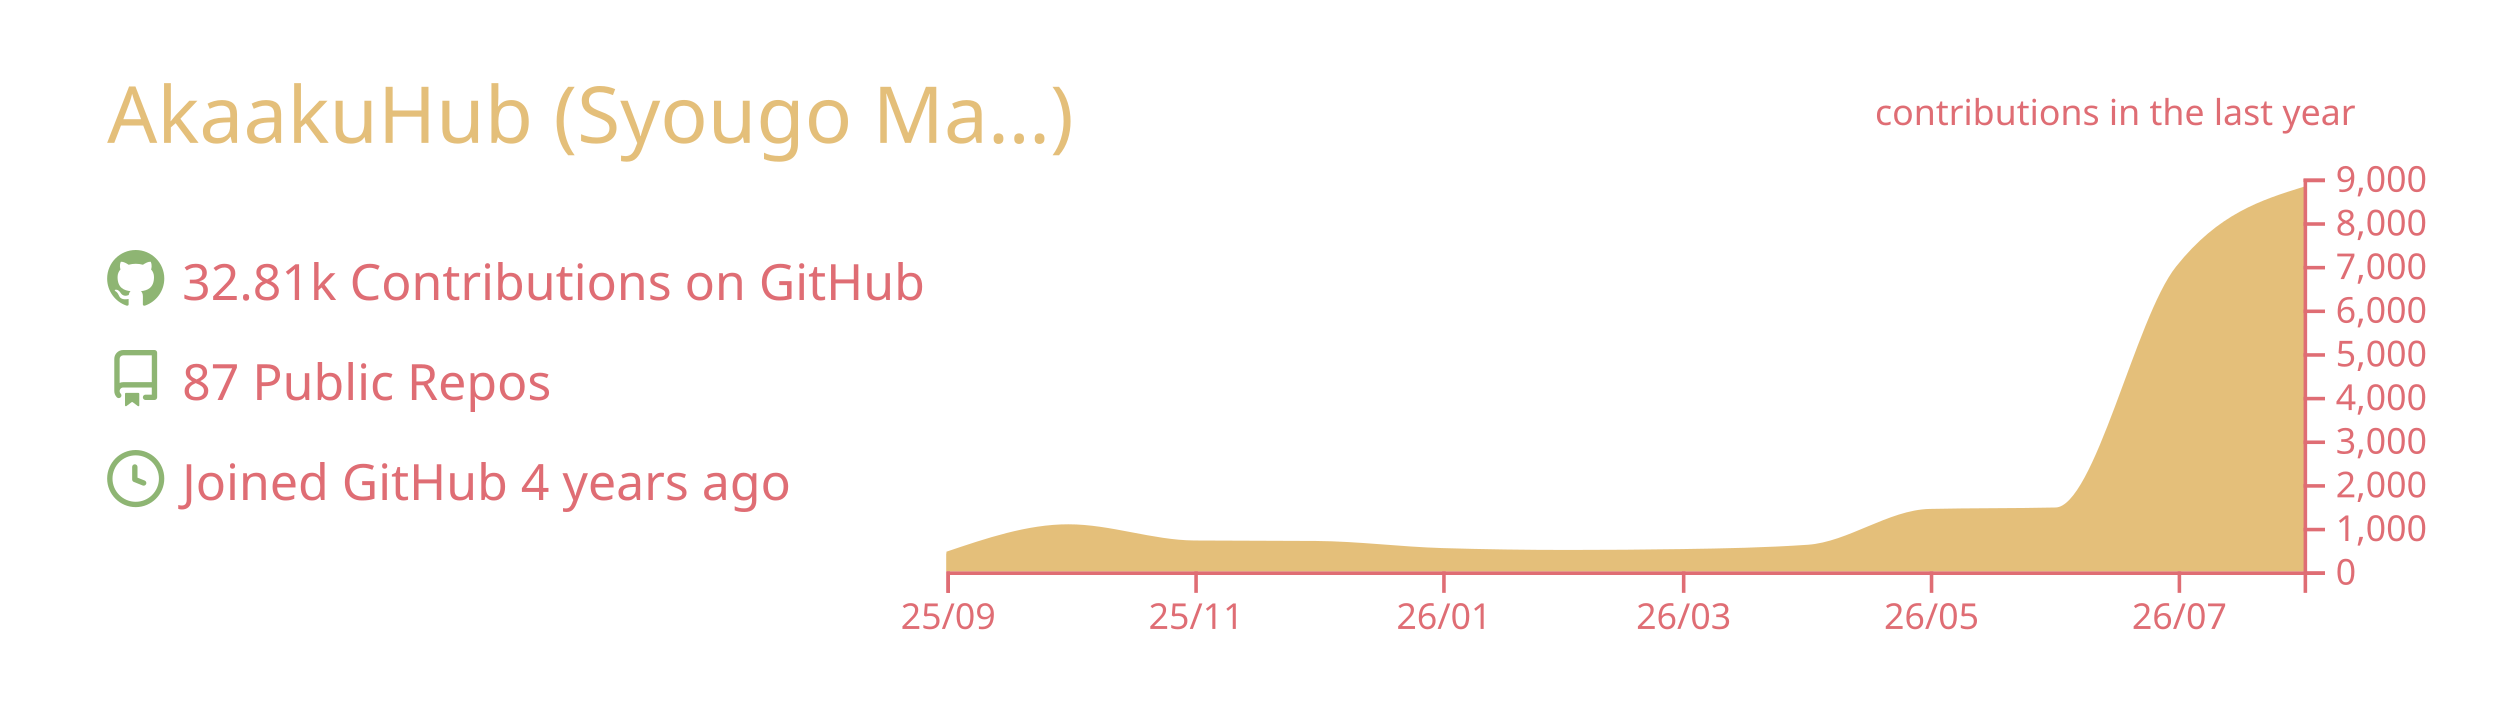
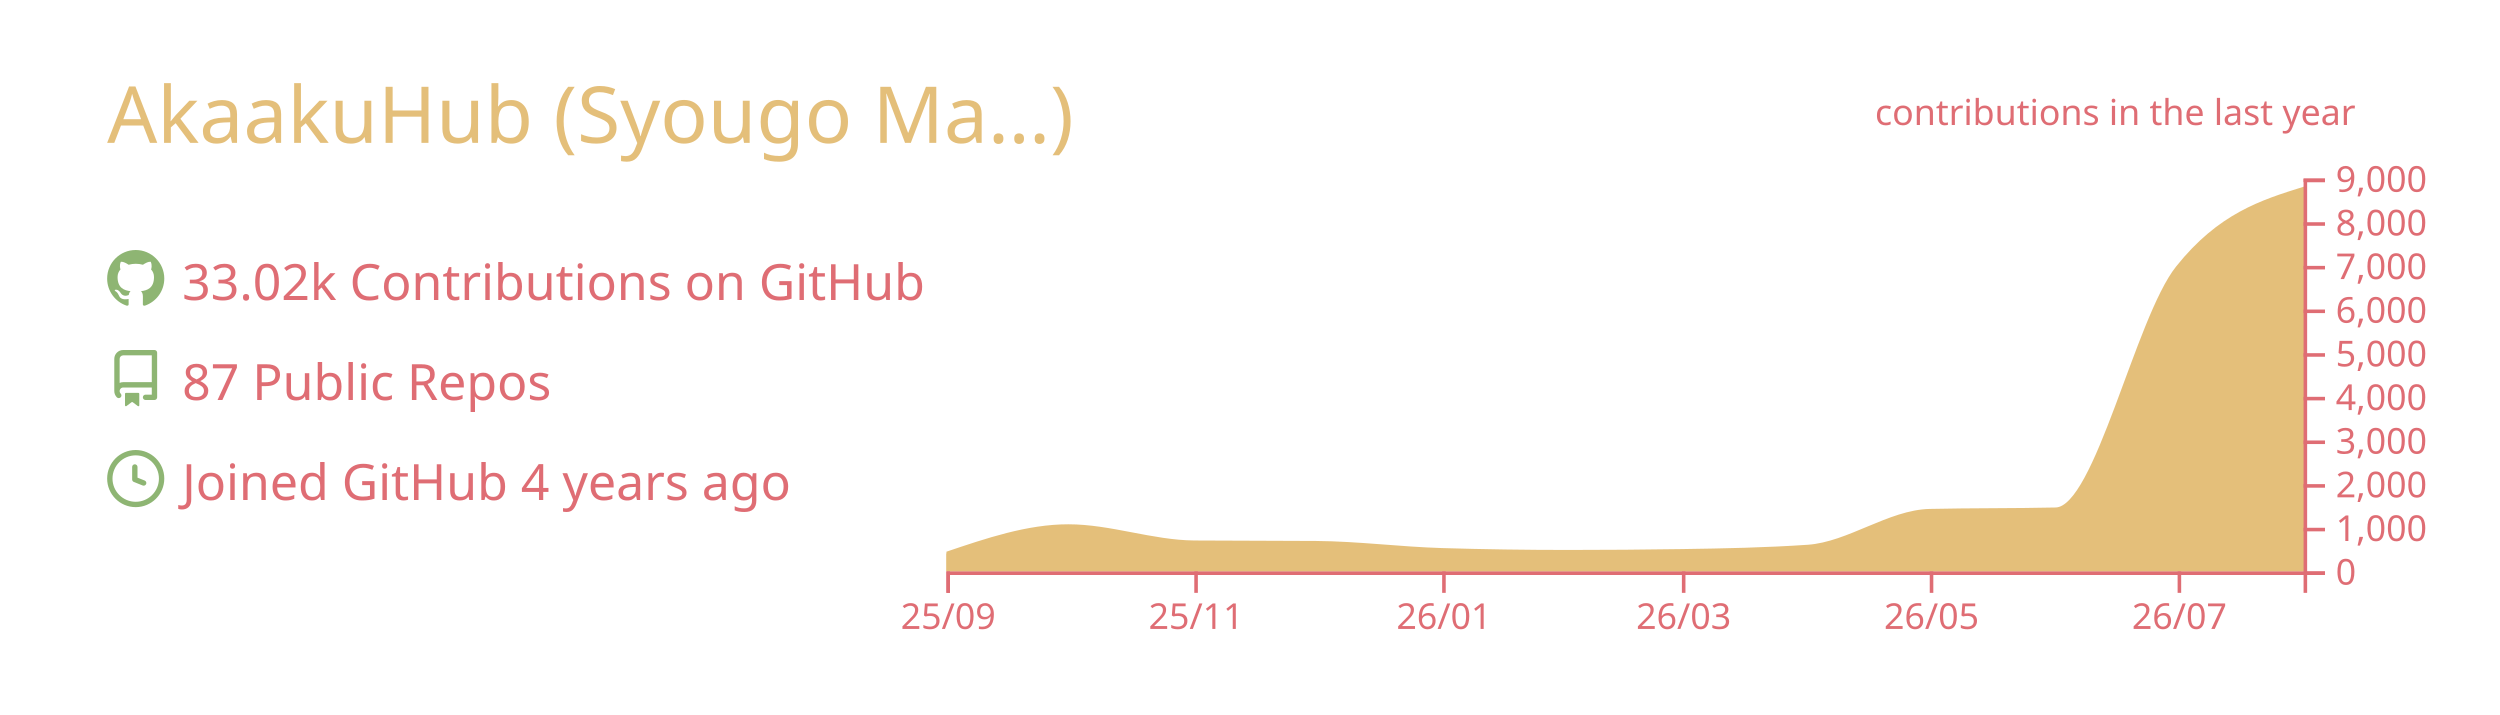
<svg xmlns="http://www.w3.org/2000/svg" width="700" height="200" viewBox="0 0 700 200">
  <style>* {
          font-family: 'Segoe UI', Ubuntu, "Helvetica Neue", Sans-Serif
        }</style>
  <g class="gpsc-root">
    <rect x="1" y="1" rx="5" ry="5" height="99%" width="99.714%" stroke="#000000" stroke-width="1" fill="#ffffff00" stroke-opacity="0" />
    <text x="30" y="40" class="gpsc-item" style="--gpsc-i: 0; font-size: 22px; fill: #e4bf7a;">AkaakuHub (Syougo Ma…)</text>
    <g transform="translate(0,40)">
      <g transform="translate(30,30)">
        <g class="gpsc-item" style="--gpsc-i: 0;">
          <g transform="translate(0,0)" width="14" height="14" fill="#8eb573">
            <path fill-rule="evenodd" d="M8 0C3.58 0 0 3.58 0 8c0 3.54 2.29 6.53 5.47 7.59.4.07.55-.17.55-.38 0-.19-.01-.82-.01-1.49-2.01.37-2.53-.49-2.69-.94-.09-.23-.48-.94-.82-1.13-.28-.15-.68-.52-.01-.53.63-.01 1.08.58 1.23.82.72 1.21 1.87.87 2.33.66.07-.52.28-.87.51-1.07-1.78-.2-3.64-.89-3.64-3.95 0-.87.31-1.59.82-2.15-.08-.2-.36-1.02.08-2.12 0 0 .67-.21 2.2.82.64-.18 1.32-.27 2-.27.68 0 1.36.09 2 .27 1.53-1.04 2.2-.82 2.2-.82.44 1.1.16 1.92.08 2.12.51.56.82 1.27.82 2.15 0 3.07-1.87 3.75-3.65 3.95.29.25.54.73.54 1.48 0 1.07-.01 1.93-.01 2.2 0 .21.15.46.55.38A8.013 8.013 0 0016 8c0-4.42-3.58-8-8-8z" />
          </g>
        </g>
        <g class="gpsc-item" style="--gpsc-i: 1;">
          <g transform="translate(0,28)" width="14" height="14" fill="#8eb573">
            <path fill-rule="evenodd" d="M2 2.5A2.5 2.5 0 014.5 0h8.75a.75.75 0 01.75.75v12.5a.75.75 0 01-.75.75h-2.5a.75.75 0 110-1.5h1.75v-2h-8a1 1 0 00-.714 1.7.75.75 0 01-1.072 1.05A2.495 2.495 0 012 11.5v-9zm10.5-1V9h-8c-.356 0-.694.074-1 .208V2.5a1 1 0 011-1h8zM5 12.25v3.25a.25.25 0 00.4.2l1.45-1.087a.25.25 0 01.3 0L8.6 15.7a.25.25 0 00.4-.2v-3.25a.25.25 0 00-.25-.25h-3.5a.25.25 0 00-.25.25z" />
          </g>
        </g>
        <g class="gpsc-item" style="--gpsc-i: 2;">
          <g transform="translate(0,56)" width="14" height="14" fill="#8eb573">
            <path fill-rule="evenodd" d="M1.5 8a6.5 6.5 0 1113 0 6.5 6.5 0 01-13 0zM8 0a8 8 0 100 16A8 8 0 008 0zm.5 4.75a.75.75 0 00-1.5 0v3.5a.75.75 0 00.471.696l2.5 1a.75.75 0 00.557-1.392L8.5 7.742V4.75z" />
          </g>
        </g>
-         <text x="21" y="14" class="gpsc-item" style="--gpsc-i: 0; fill: #df6d74; font-size: 14px;">32.81k Contributions on GitHub</text>
+         <text x="21" y="14" class="gpsc-item" style="--gpsc-i: 0; fill: #df6d74; font-size: 14px;">33.02k Contributions on GitHub</text>
        <text x="21" y="42" class="gpsc-item" style="--gpsc-i: 1; fill: #df6d74; font-size: 14px;">87 Public Repos</text>
        <text x="21" y="70" class="gpsc-item" style="--gpsc-i: 2; fill: #df6d74; font-size: 14px;">Joined GitHub 4 years ago</text>
      </g>
      <g color="#e4bf7a" transform="translate(295,10)">
        <clipPath id="gpsc-reveal-clip">
          <rect class="gpsc-reveal" x="-30" y="0" width="410" height="110" style="--gpsc-w: 410px; --gpsc-i: 3;" />
        </clipPath>
        <g clip-path="url(#gpsc-reveal-clip)" class="gpsc-chart" style="--gpsc-i: 3;">
-           <path transform="translate(-30,0)" stroke="#e4bf7a" fill="#e4bf7a" opacity="1" d="M0,105.001C11.377,101.151,22.754,97.301,34.132,97.301C45.888,97.301,57.645,101.743,69.401,101.836C80.778,101.925,92.156,101.88,103.533,101.97C115.289,102.063,127.046,103.612,138.802,103.962C150.559,104.313,162.315,104.488,174.072,104.488C184.691,104.488,195.309,104.406,205.928,104.243C217.685,104.063,229.441,103.84,241.198,103.033C252.575,102.253,263.952,93.259,275.329,92.999C287.086,92.73,298.842,92.864,310.599,92.596C321.976,92.335,333.353,39.138,344.731,24.897C356.487,10.181,368.244,6.502,380,2.823L380,110C368.244,110,356.487,110,344.731,110C333.353,110,321.976,110,310.599,110C298.842,110,287.086,110,275.329,110C263.952,110,252.575,110,241.198,110C229.441,110,217.685,110,205.928,110C195.309,110,184.691,110,174.072,110C162.315,110,150.559,110,138.802,110C127.046,110,115.289,110,103.533,110C92.156,110,80.778,110,69.401,110C57.645,110,45.888,110,34.132,110C22.754,110,11.377,110,0,110Z" />
+           <path transform="translate(-30,0)" stroke="#e4bf7a" fill="#e4bf7a" opacity="1" d="M0,105.001C11.377,101.151,22.754,97.301,34.132,97.301C45.888,97.301,57.645,101.743,69.401,101.836C80.778,101.925,92.156,101.88,103.533,101.97C115.289,102.063,127.046,103.612,138.802,103.962C150.559,104.313,162.315,104.488,174.072,104.488C184.691,104.488,195.309,104.406,205.928,104.243C217.685,104.063,229.441,103.84,241.198,103.033C252.575,102.253,263.952,93.259,275.329,92.999C287.086,92.73,298.842,92.864,310.599,92.596C321.976,92.335,333.353,39.145,344.731,24.897C356.487,10.173,368.244,6.492,380,2.811L380,110C368.244,110,356.487,110,344.731,110C333.353,110,321.976,110,310.599,110C298.842,110,287.086,110,275.329,110C263.952,110,252.575,110,241.198,110C229.441,110,217.685,110,205.928,110C195.309,110,184.691,110,174.072,110C162.315,110,150.559,110,138.802,110C127.046,110,115.289,110,103.533,110C92.156,110,80.778,110,69.401,110C57.645,110,45.888,110,34.132,110C22.754,110,11.377,110,0,110Z" />
        </g>
        <g color="#df6d74" transform="translate(-30,110)" fill="none" font-size="10" font-family="sans-serif" text-anchor="middle">
          <path class="domain" stroke="currentColor" d="M0.5,6V0.5H380.5V6" />
          <g class="tick" opacity="1" transform="translate(0.5,0)">
            <line stroke="currentColor" y2="6" />
            <text fill="currentColor" y="9" dy="0.71em">25/09</text>
          </g>
          <g class="tick" opacity="1" transform="translate(69.9012,0)">
            <line stroke="currentColor" y2="6" />
            <text fill="currentColor" y="9" dy="0.71em">25/11</text>
          </g>
          <g class="tick" opacity="1" transform="translate(139.3024,0)">
            <line stroke="currentColor" y2="6" />
            <text fill="currentColor" y="9" dy="0.71em">26/01</text>
          </g>
          <g class="tick" opacity="1" transform="translate(206.4281,0)">
            <line stroke="currentColor" y2="6" />
            <text fill="currentColor" y="9" dy="0.71em">26/03</text>
          </g>
          <g class="tick" opacity="1" transform="translate(275.8293,0)">
            <line stroke="currentColor" y2="6" />
            <text fill="currentColor" y="9" dy="0.71em">26/05</text>
          </g>
          <g class="tick" opacity="1" transform="translate(345.2305,0)">
            <line stroke="currentColor" y2="6" />
            <text fill="currentColor" y="9" dy="0.71em">26/07</text>
          </g>
        </g>
        <g color="#df6d74" transform="translate(350,0)" fill="none" font-size="10" font-family="sans-serif" text-anchor="start">
          <path class="domain" stroke="currentColor" d="M6,110.5H0.5V0.5H6" />
          <g class="tick" opacity="1" transform="translate(0,110.5)">
            <line stroke="currentColor" x2="6" />
            <text fill="currentColor" x="9" dy="0.32em">0</text>
          </g>
          <g class="tick" opacity="1" transform="translate(0,98.27778)">
            <line stroke="currentColor" x2="6" />
            <text fill="currentColor" x="9" dy="0.32em">1,000</text>
          </g>
          <g class="tick" opacity="1" transform="translate(0,86.05556)">
            <line stroke="currentColor" x2="6" />
            <text fill="currentColor" x="9" dy="0.32em">2,000</text>
          </g>
          <g class="tick" opacity="1" transform="translate(0,73.83333)">
            <line stroke="currentColor" x2="6" />
            <text fill="currentColor" x="9" dy="0.32em">3,000</text>
          </g>
          <g class="tick" opacity="1" transform="translate(0,61.61111)">
            <line stroke="currentColor" x2="6" />
            <text fill="currentColor" x="9" dy="0.32em">4,000</text>
          </g>
          <g class="tick" opacity="1" transform="translate(0,49.38889)">
            <line stroke="currentColor" x2="6" />
            <text fill="currentColor" x="9" dy="0.32em">5,000</text>
          </g>
          <g class="tick" opacity="1" transform="translate(0,37.16667)">
            <line stroke="currentColor" x2="6" />
            <text fill="currentColor" x="9" dy="0.32em">6,000</text>
          </g>
          <g class="tick" opacity="1" transform="translate(0,24.94444)">
            <line stroke="currentColor" x2="6" />
            <text fill="currentColor" x="9" dy="0.32em">7,000</text>
          </g>
          <g class="tick" opacity="1" transform="translate(0,12.72222)">
            <line stroke="currentColor" x2="6" />
            <text fill="currentColor" x="9" dy="0.32em">8,000</text>
          </g>
          <g class="tick" opacity="1" transform="translate(0,0.5)">
            <line stroke="currentColor" x2="6" />
            <text fill="currentColor" x="9" dy="0.32em">9,000</text>
          </g>
        </g>
        <g>
          <text y="-15" x="230" style="fill: #df6d74; font-size: 10px;">contributions in the last year</text>
        </g>
      </g>
    </g>
  </g>
</svg>
